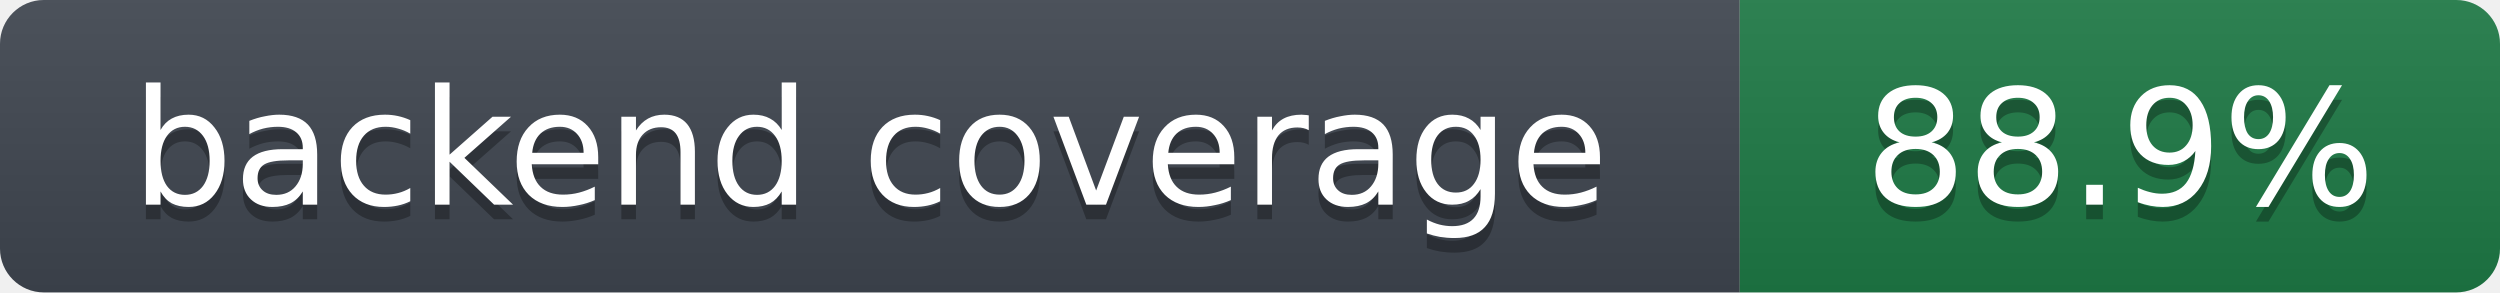
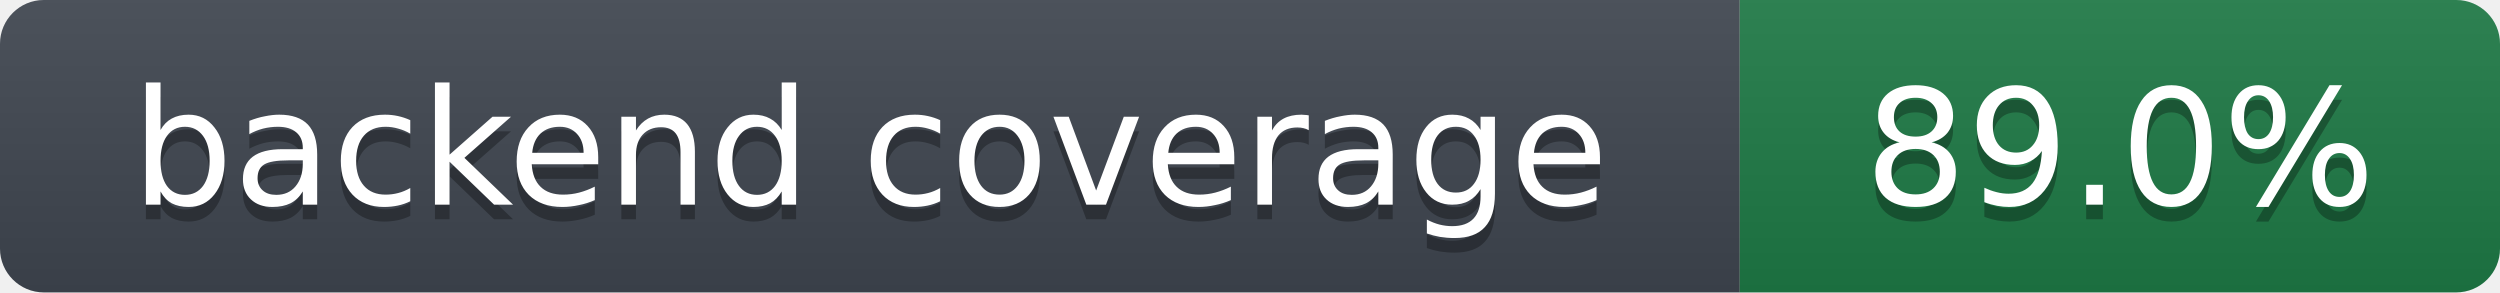
- <svg xmlns="http://www.w3.org/2000/svg" width="171" height="20" role="img" aria-label="backend coverage: 88.9%">
+ <svg xmlns="http://www.w3.org/2000/svg" width="171" height="20" role="img" aria-label="backend coverage: 89.0%">
  <linearGradient id="s" x2="0" y2="100%">
    <stop offset="0" stop-color="#bbb" stop-opacity=".1" />
    <stop offset="1" stop-opacity=".1" />
  </linearGradient>
  <clipPath id="r">
    <rect width="171" height="20" rx="3" fill="#fff" />
  </clipPath>
  <g clip-path="url(#r)">
    <rect width="119" height="20" fill="#3f4650" />
    <rect x="119" width="52" height="20" fill="#1e7a46" />
    <rect width="171" height="20" fill="url(#s)" />
  </g>
  <g fill="#fff" text-anchor="middle" font-family="Verdana,DejaVu Sans,Geneva,sans-serif" font-size="11">
    <text x="59.5" y="15" fill="#010101" fill-opacity=".3">backend coverage</text>
    <text x="59.5" y="14">backend coverage</text>
-     <text x="145.0" y="15" fill="#010101" fill-opacity=".3">88.9%</text>
-     <text x="145.0" y="14">88.9%</text>
+     <text x="145.0" y="15" fill="#010101" fill-opacity=".3">89.0%</text>
+     <text x="145.0" y="14">89.0%</text>
  </g>
</svg>
